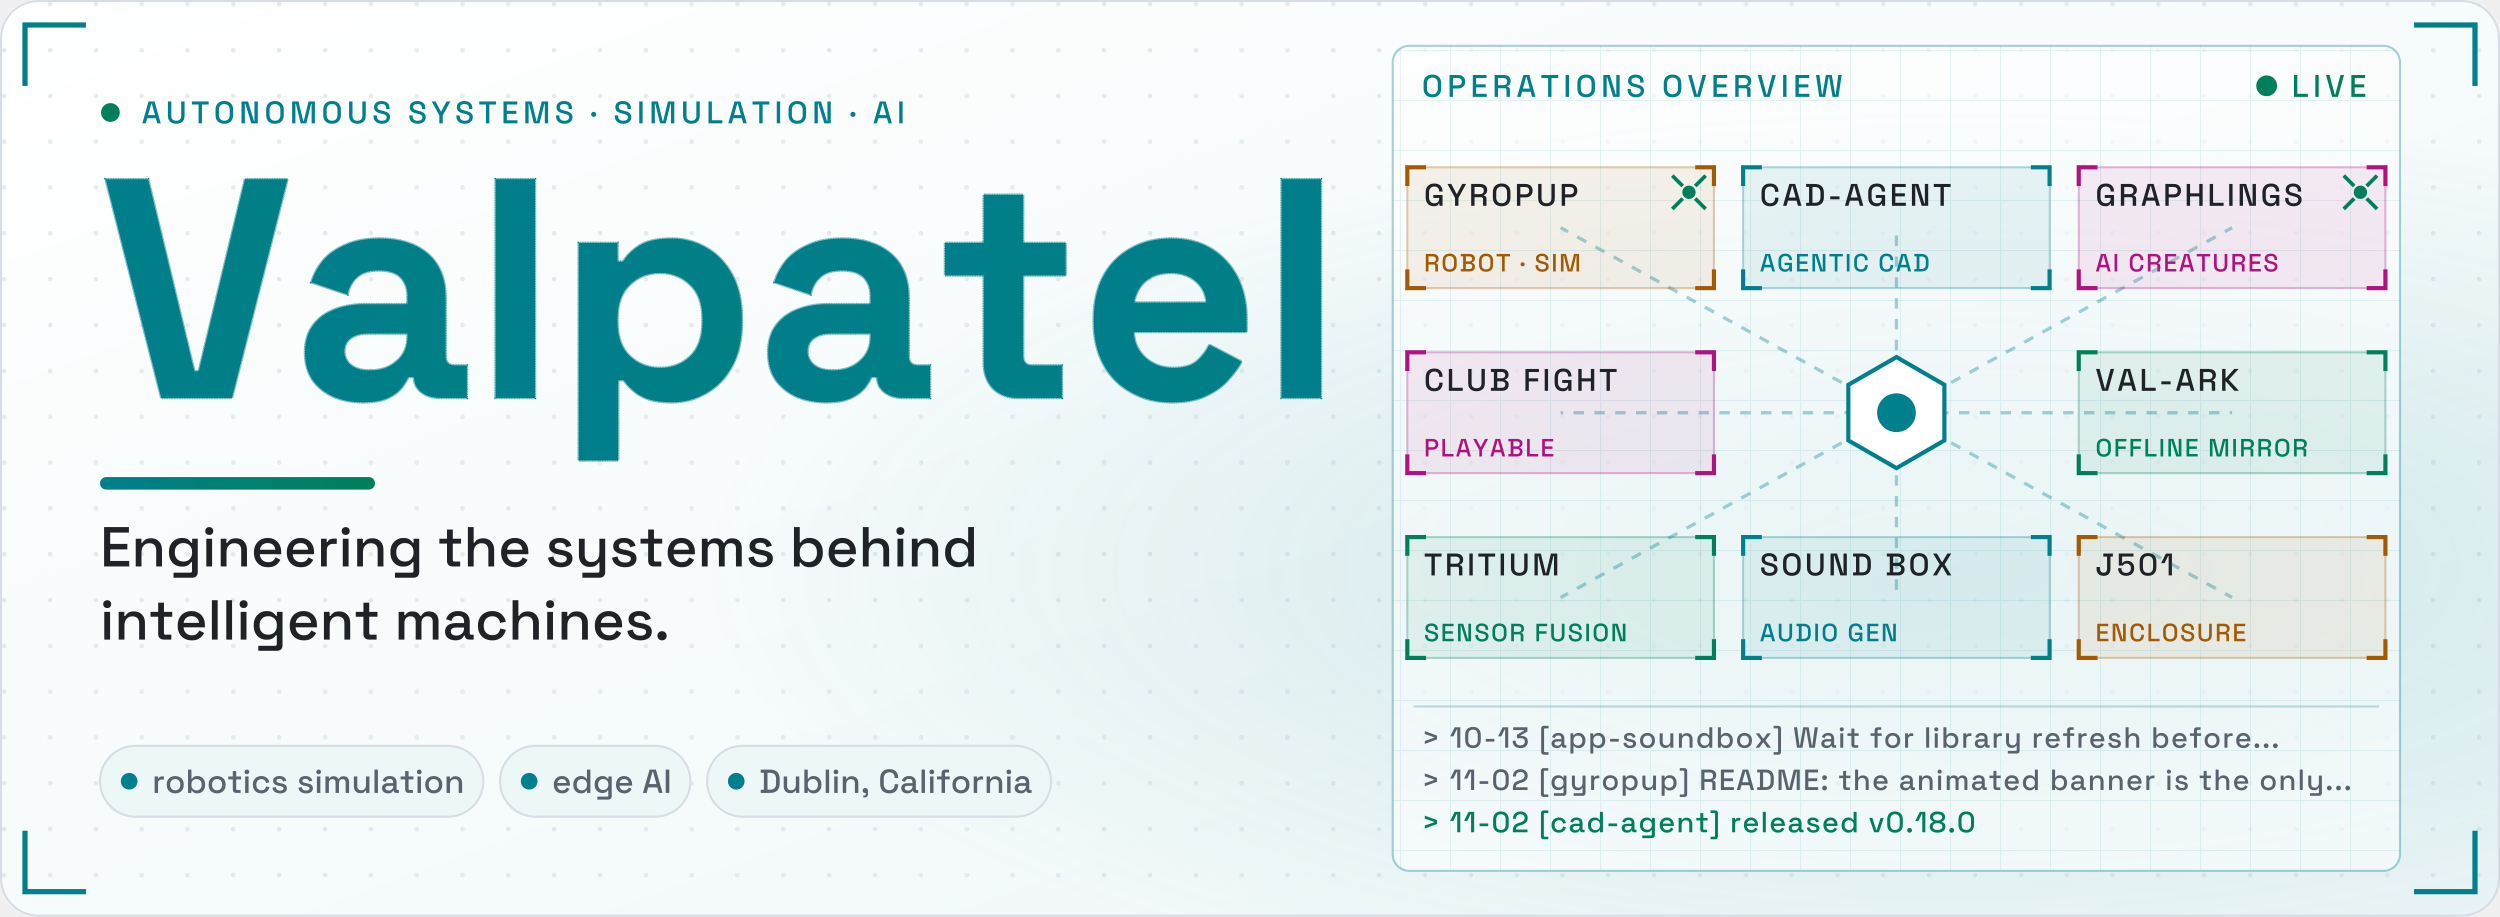
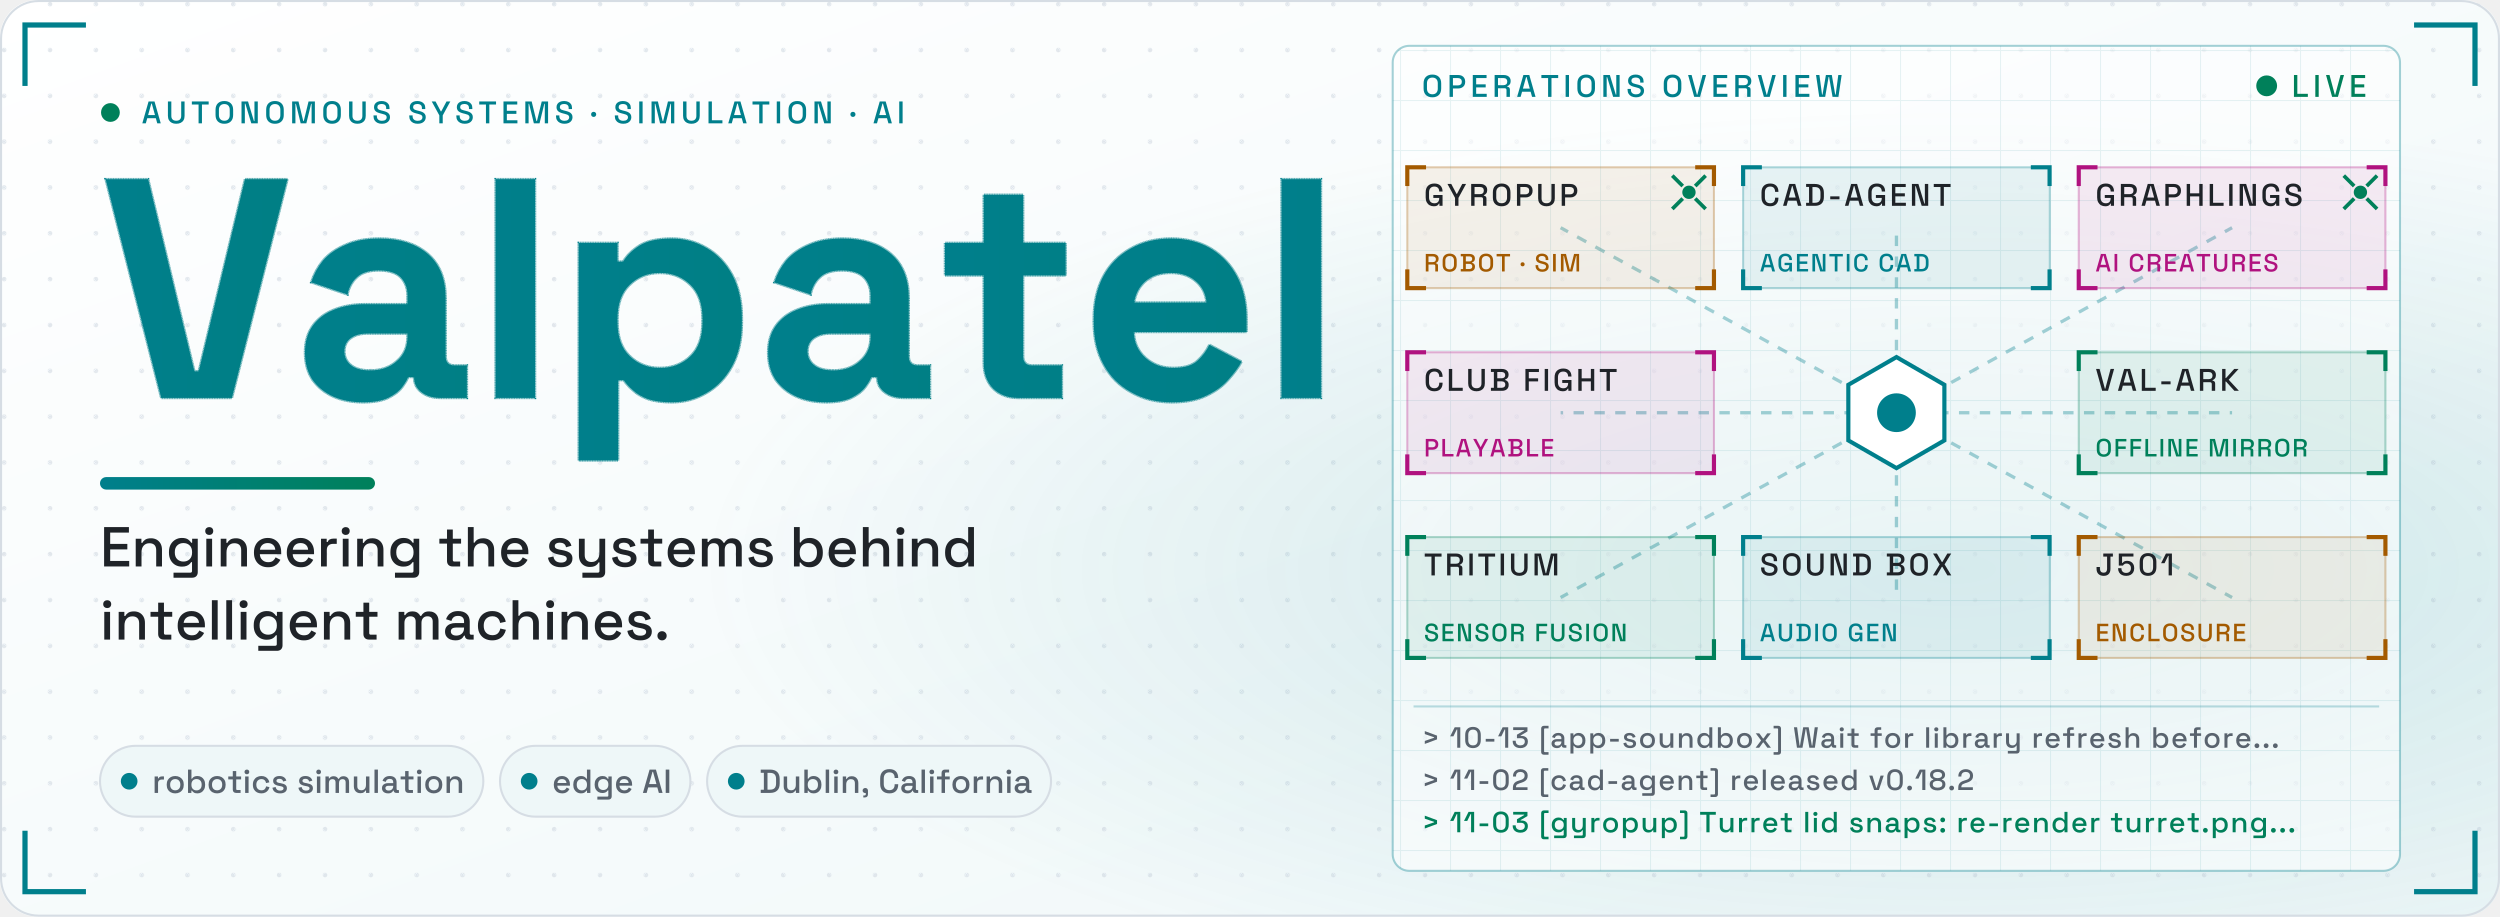
<svg xmlns="http://www.w3.org/2000/svg" viewBox="0 0 1200 440" width="1200" height="440" role="img" aria-label="Valpatel: engineering the systems behind intelligent machines. An operations overview links Gyropup, cad-agent, Graphlings, Club Fight, val-ark, Tritium, Sound Box and j501-agx-orin.">
  <style>.nm use{stroke-dasharray:1;stroke-dashoffset:0;animation:ink .7s cubic-bezier(.45,0,.2,1) both}@keyframes ink{0%{stroke-dashoffset:1;stroke-width:6px;fill-opacity:0}42%{stroke-dashoffset:0;stroke-width:6px;fill-opacity:0}66%{stroke-width:22.7px;fill-opacity:.15}100%{stroke-width:8px;fill-opacity:1}}.gp{opacity:0;animation:gp 1.59s linear both}@keyframes gp{0%{opacity:0}8%{opacity:1}70%{opacity:1}100%{opacity:0}}.con path,.con rect{fill:none;vector-effect:non-scaling-stroke}.gl{stroke:#00805a;stroke-width:1;stroke-dasharray:6 4;opacity:0;transform-box:fill-box;transform-origin:0 0;animation:gl 1.54s ease-out both}@keyframes gl{0%{opacity:.9;transform:scaleX(0)}18%{transform:scaleX(1)}70%{opacity:.8}100%{opacity:0}}.gb{stroke:#59636e;stroke-width:1;stroke-dasharray:1;opacity:0;animation:gb 1.1s ease-out both}@keyframes gb{0%{opacity:.85;stroke-dashoffset:1}30%{opacity:.85;stroke-dashoffset:0}65%{opacity:.55;stroke-dashoffset:0}100%{opacity:0;stroke-dashoffset:0}}.sh{opacity:.55;transform:translateX(-400px) skewX(-20deg);animation:shine 8s 1.29s ease-in-out infinite}@keyframes shine{0%{transform:translateX(-200px) skewX(-20deg)}22%,100%{transform:translateX(1600px) skewX(-20deg)}}.ul{transform-box:fill-box;transform-origin:0 0;animation:grow .9s .34s ease-out both}@keyframes grow{from{transform:scaleX(0)}}.in{animation:fade .7s ease-out both}@keyframes fade{from{opacity:0;transform:translateY(6px)}}.cbg{fill:#eef7f8;stroke:#d6dde4}.cpv{fill:none;stroke:#007f8c;stroke-dasharray:4 3}.led{animation:led 1.6s ease-in-out infinite}@keyframes led{50%{opacity:.3}}.pk{fill:none;stroke-width:4;stroke-linecap:round;stroke-dasharray:.08 .92;stroke-dashoffset:1;opacity:0;animation:pk 2.6s linear infinite}@keyframes pk{0%{stroke-dashoffset:1.08;opacity:1}92%{opacity:1}100%{stroke-dashoffset:0;opacity:0}}.core{transform-box:fill-box;transform-origin:50% 50%;animation:core 2.2s ease-in-out infinite}@keyframes core{50%{transform:scale(.6);opacity:.6}}.ag0{animation:ag0 6.6s 1.5s ease-in-out infinite}@keyframes ag0{0%{transform:translate(0px,0px)}33.3%{transform:translate(322.3px,88.7px)}66.7%{transform:translate(322.3px,177.4px)}100%{transform:translate(0px,0px)}}.ag1{animation:ag1 6.6s 2.6s ease-in-out infinite}@keyframes ag1{0%{transform:translate(0px,0px)}33.3%{transform:translate(-322.3px,177.4px)}66.7%{transform:translate(-322.3px,88.7px)}100%{transform:translate(0px,0px)}}.lg{animation:lg 9s ease-out infinite both}@keyframes lg{0%{opacity:0;transform:translateX(-8px)}6%,88%{opacity:1;transform:none}100%{opacity:1}}@media (prefers-reduced-motion:reduce){*{animation:none!important}}</style>
  <defs>
    <linearGradient id="bgg" x1="0" y1="0" x2="1" y2="1">
      <stop offset="0" stop-color="#ffffff" />
      <stop offset="1" stop-color="#eef7f8" />
    </linearGradient>
    <radialGradient id="glow" cx=".78" cy=".62" r=".5">
      <stop offset="0" stop-color="#007f8c" stop-opacity=".16" />
      <stop offset="1" stop-color="#007f8c" stop-opacity="0" />
    </radialGradient>
    <linearGradient id="gr" x1="0" y1="0" x2="1" y2="0">
      <stop offset="0" stop-color="#007f8c" />
      <stop offset="1" stop-color="#00805a" />
    </linearGradient>
    <pattern id="dots" width="22" height="22" patternUnits="userSpaceOnUse">
      <circle cx="2" cy="2" r="1.1" fill="#d6dde4" />
    </pattern>
    <linearGradient id="ng" gradientUnits="userSpaceOnUse" x1="0" y1="0" x2="3977" y2="0">
      <stop offset="0" stop-color="#007f8c" />
      <stop offset="1" stop-color="#00805a" />
    </linearGradient>
    <pattern id="gp" width="60" height="60" patternUnits="userSpaceOnUse" x="48" y="191">
      <path d="M0 0V60M0 0H60M12 0V60M0 12H60M24 0V60M0 24H60M36 0V60M0 36H60M48 0V60M0 48H60" stroke="#00805a" stroke-width=".5" opacity=".45" />
      <path d="M0 0V60M0 0H60" stroke="#00805a" stroke-width="1" />
    </pattern>
    <clipPath id="nc" transform="translate(48 191) scale(.15 -.15)">
      <use href="#b86" x="0" />
      <use href="#b97" x="618" />
      <use href="#b108" x="1196" />
      <use href="#b112" x="1462" />
      <use href="#b97" x="2100" />
      <use href="#b116" x="2678" />
      <use href="#b101" x="3134" />
      <use href="#b108" x="3711" />
    </clipPath>
    <pattern id="opg" width="24" height="24" patternUnits="userSpaceOnUse">
      <path d="M24 0H0V24" fill="none" stroke="#007f8c" stroke-opacity=".09" />
    </pattern>
    <path id="b101" d="M296 -14Q222 -14 166 18Q109 49 78 106Q46 164 46 242V254Q46 332 77 390Q108 447 164 478Q220 510 294 510Q367 510 421 478Q475 445 505 388Q535 330 535 254V211H174Q176 160 212 128Q248 96 300 96Q353 96 378 119Q403 142 416 170L519 116Q505 90 478 60Q452 29 408 8Q364 -14 296 -14ZM175 305H407Q403 348 372 374Q342 400 293 400Q242 400 212 374Q182 348 175 305Z" pathLength="1" />
    <path id="b108" d="M70 0V700H196V0Z" pathLength="1" />
    <path id="b112" d="M70 -200V496H194V436H212Q229 465 265 488Q301 510 368 510Q428 510 479 480Q530 451 561 394Q592 337 592 256V240Q592 159 561 102Q530 45 479 16Q428 -14 368 -14Q323 -14 292 -4Q262 7 244 24Q225 40 214 57H196V-200ZM330 96Q389 96 428 134Q466 171 466 243V253Q466 325 427 362Q388 400 330 400Q272 400 233 362Q194 325 194 253V243Q194 171 233 134Q272 96 330 96Z" pathLength="1" />
    <path id="b116" d="M260 0Q211 0 180 30Q150 61 150 112V392H26V496H150V650H276V496H412V392H276V134Q276 104 304 104H400V0Z" pathLength="1" />
    <path id="b86" d="M196 0 18 700H154L302 85H316L464 700H600L422 0Z" pathLength="1" />
    <path id="b97" d="M224 -14Q171 -14 129 4Q87 23 62 58Q38 94 38 145Q38 196 62 230Q87 265 130 282Q174 300 230 300H366V328Q366 363 344 386Q322 408 274 408Q227 408 204 386Q181 365 174 331L58 370Q70 408 96 440Q123 471 168 490Q212 510 276 510Q374 510 431 461Q488 412 488 319V134Q488 104 516 104H556V0H472Q435 0 411 18Q387 36 387 66V67H368Q364 55 350 36Q336 16 306 1Q276 -14 224 -14ZM246 88Q299 88 332 118Q366 147 366 196V206H239Q204 206 184 191Q164 176 164 149Q164 122 185 105Q206 88 246 88Z" pathLength="1" />
    <path id="m100" d="M280 -14Q219 -14 167 16Q115 46 83 103Q52 159 52 239V254Q52 333 83 390Q114 447 166 477Q218 507 280 507Q328 507 361 495Q393 483 414 464Q435 446 446 426H462V700H565V0H464V70H448Q429 38 391 12Q352 -14 280 -14ZM309 76Q376 76 420 119Q463 162 463 242V251Q463 330 420 373Q377 416 309 416Q243 416 199 373Q156 330 156 251V242Q156 162 199 119Q243 76 309 76Z" pathLength="1" />
    <path id="m101" d="M302 -14Q227 -14 171 18Q115 49 84 106Q52 164 52 240V252Q52 329 83 386Q114 444 170 475Q225 507 298 507Q369 507 423 475Q476 444 506 388Q536 332 536 257V218H157Q159 153 201 115Q242 76 304 76Q362 76 392 102Q421 128 437 162L522 118Q508 90 482 59Q455 28 412 7Q369 -14 302 -14ZM158 297H431Q427 353 391 384Q355 416 297 416Q239 416 202 384Q166 353 158 297Z" pathLength="1" />
    <path id="m102" d="M165 0V406H27V493H165V601Q165 646 192 673Q219 700 264 700H391V613H297Q268 613 268 583V493H410V406H268V0Z" pathLength="1" />
    <path id="m103" d="M52 244V259Q52 337 83 392Q115 447 167 477Q219 507 281 507Q353 507 392 480Q430 453 448 422H464V493H564V-101Q564 -146 538 -173Q511 -200 465 -200H133V-110H433Q462 -110 462 -80V77H446Q435 59 415 40Q395 21 362 9Q330 -3 281 -3Q219 -3 166 26Q114 56 83 111Q52 167 52 244ZM309 87Q376 87 420 129Q463 172 463 247V256Q463 333 420 374Q377 416 309 416Q243 416 199 374Q156 333 156 256V247Q156 172 199 129Q243 87 309 87Z" pathLength="1" />
    <path id="m104" d="M76 0V700H179V423H195Q205 442 223 460Q242 478 272 489Q303 501 350 501Q406 501 450 476Q493 451 518 405Q543 360 543 296V0H440V288Q440 352 408 383Q376 413 320 413Q256 413 218 371Q179 329 179 249V0Z" pathLength="1" />
    <path id="m105" d="M76 0V493H179V0ZM128 560Q98 560 77 579Q57 599 57 630Q57 661 77 681Q98 700 128 700Q159 700 179 681Q199 661 199 630Q199 599 179 579Q159 560 128 560Z" pathLength="1" />
    <path id="m108" d="M76 0V700H179V0Z" pathLength="1" />
    <path id="m109" d="M76 0V493H177V435H193Q207 461 238 481Q269 501 322 501Q377 501 411 478Q444 456 461 421H477Q494 455 527 478Q559 501 619 501Q667 501 704 481Q741 462 763 423Q785 385 785 328V0H682V320Q682 365 658 390Q633 414 588 414Q540 414 511 383Q482 352 482 294V0H379V320Q379 365 355 390Q330 414 285 414Q237 414 208 383Q179 352 179 294V0Z" pathLength="1" />
    <path id="m110" d="M76 0V493H177V419H193Q207 449 243 475Q279 501 350 501Q406 501 450 476Q493 451 518 406Q543 360 543 296V0H440V288Q440 352 408 383Q376 413 320 413Q256 413 218 371Q179 329 179 249V0Z" pathLength="1" />
    <path id="m111" d="M307 -14Q233 -14 176 17Q118 47 85 104Q52 161 52 239V254Q52 332 85 389Q118 445 176 476Q233 507 307 507Q381 507 439 476Q497 445 530 389Q563 332 563 254V239Q563 161 530 104Q497 47 439 17Q381 -14 307 -14ZM307 78Q375 78 417 121Q460 165 460 242V251Q460 328 418 371Q376 415 307 415Q240 415 198 371Q155 328 155 251V242Q155 165 198 121Q240 78 307 78Z" pathLength="1" />
    <path id="m112" d="M76 -200V493H177V422H193Q212 455 250 481Q289 507 361 507Q423 507 474 477Q526 447 557 390Q589 334 589 254V239Q589 159 558 103Q527 46 475 16Q423 -14 361 -14Q313 -14 280 -2Q247 10 227 29Q207 47 195 67H179V-200ZM331 76Q399 76 442 119Q485 162 485 242V251Q485 330 442 373Q398 416 331 416Q265 416 221 373Q178 330 178 251V242Q178 162 221 119Q265 76 331 76Z" pathLength="1" />
    <path id="m114" d="M76 0V493H177V435H193Q205 466 231 480Q258 495 297 495H356V402H293Q243 402 211 375Q179 347 179 290V0Z" pathLength="1" />
    <path id="m115" d="M278 -14Q184 -14 122 28Q60 70 46 155L142 178Q150 137 169 113Q188 89 217 79Q245 69 278 69Q327 69 354 88Q380 107 380 137Q380 167 355 181Q330 195 281 204L247 210Q197 219 156 236Q115 253 91 283Q67 313 67 360Q67 430 119 468Q171 507 257 507Q340 507 394 469Q447 432 463 368L367 341Q358 386 329 404Q300 423 257 423Q215 423 191 408Q167 392 167 364Q167 334 190 320Q214 306 254 299L289 293Q342 284 386 268Q430 252 455 222Q481 192 481 142Q481 68 426 27Q371 -14 278 -14Z" pathLength="1" />
    <path id="m116" d="M261 0Q216 0 189 27Q163 54 163 99V406H27V493H163V656H266V493H413V406H266V117Q266 87 294 87H397V0Z" pathLength="1" />
    <path id="m117" d="M265 -9Q209 -9 165 16Q121 41 96 87Q71 133 71 197V493H174V204Q174 140 206 110Q238 79 295 79Q358 79 397 121Q435 164 435 244V493H538V0H437V74H421Q407 44 371 18Q335 -9 265 -9Z" pathLength="1" />
    <path id="m118" d="M190 0 24 493H133L264 76H280L411 493H520L354 0Z" pathLength="1" />
    <path id="m120" d="M34 0 222 249 38 493H159L288 316H304L433 493H555L370 249L558 0H435L304 181H288L157 0Z" pathLength="1" />
    <path id="m121" d="M133 -200V-110H408Q436 -110 436 -80V72H420Q411 52 392 34Q374 15 343 3Q312 -9 265 -9Q209 -9 165 16Q121 41 96 87Q71 133 71 196V493H174V204Q174 140 206 110Q238 79 295 79Q358 79 397 121Q435 163 435 243V493H538V-101Q538 -146 512 -173Q485 -200 439 -200Z" pathLength="1" />
    <path id="m183" d="M102 205Q67 205 43 228Q20 251 20 287Q20 323 43 346Q67 368 102 368Q137 368 160 345Q183 322 183 287Q183 251 160 228Q137 205 102 205Z" pathLength="1" />
    <path id="m44" d="M77 -136V-77H111Q152 -77 152 -36V-4H137Q102 -4 79 17Q56 38 56 70Q56 105 79 126Q102 148 137 148Q172 148 194 126Q217 103 217 67V-37Q217 -136 118 -136Z" pathLength="1" />
    <path id="m45" d="M74 209V303H370V209Z" pathLength="1" />
    <path id="m46" d="M138 -14Q103 -14 80 9Q56 32 56 68Q56 104 80 127Q103 149 138 149Q173 149 196 126Q220 103 220 68Q220 32 196 9Q173 -14 138 -14Z" pathLength="1" />
    <path id="m48" d="M322 -14Q200 -14 128 56Q55 125 55 265V435Q55 572 128 643Q200 714 322 714Q445 714 517 643Q590 572 590 435V265Q590 125 517 56Q445 -14 322 -14ZM322 80Q405 80 445 127Q485 175 485 261V441Q485 527 442 574Q399 620 322 620Q244 620 202 573Q160 525 160 441V261Q160 173 201 126Q241 80 322 80Z" pathLength="1" />
    <path id="m49" d="M257 0V626H241L126 390H15L170 700H362V0Z" pathLength="1" />
    <path id="m50" d="M48 0V79Q48 152 73 199Q98 246 144 276Q191 305 257 325L318 344Q359 357 388 376Q418 395 434 423Q450 452 450 490V494Q450 553 410 586Q370 620 305 620Q238 620 196 584Q155 548 155 478V462H51V477Q51 553 84 606Q117 658 175 686Q233 714 305 714Q377 714 434 687Q490 660 523 611Q555 562 555 496V487Q555 419 528 374Q501 329 453 300Q406 271 344 251L285 233Q238 219 210 202Q181 186 168 163Q154 140 154 104V94H549V0Z" pathLength="1" />
    <path id="m51" d="M304 -14Q227 -14 167 14Q107 42 73 95Q40 148 40 221V239H145V223Q145 157 188 118Q232 80 304 80Q376 80 416 116Q456 152 456 207V216Q456 255 437 279Q418 303 386 315Q354 326 314 326H187V447L433 592V606H57V700H547V558L312 418V404H355Q408 404 455 384Q502 364 531 323Q561 282 561 219V207Q561 140 529 90Q497 41 439 13Q381 -14 304 -14Z" pathLength="1" />
    <path id="m53" d="M302 -14Q223 -14 165 15Q107 44 76 97Q44 150 44 220V231H151V221Q151 157 190 119Q230 80 301 80Q374 80 414 120Q454 160 454 228V237Q454 302 414 341Q375 380 314 380Q280 380 257 369Q235 359 221 344Q208 329 199 315H66V700H535V605H171V399H187Q197 416 216 431Q234 447 264 457Q294 467 336 467Q398 467 448 441Q499 414 529 362Q559 311 559 238V227Q559 154 528 100Q497 46 440 16Q382 -14 302 -14Z" pathLength="1" />
    <path id="m56" d="M306 -14Q225 -14 164 10Q104 34 71 80Q37 125 37 186V197Q37 247 56 280Q76 312 104 331Q133 349 158 355V371Q133 378 107 396Q81 415 65 445Q48 476 48 519V530Q48 586 81 627Q113 668 171 691Q229 714 306 714Q382 714 440 691Q498 668 530 627Q563 586 563 530V519Q563 476 546 445Q530 415 505 396Q480 378 454 371V355Q480 349 508 331Q536 312 555 280Q574 247 574 197V186Q574 125 541 80Q507 34 447 10Q386 -14 306 -14ZM306 80Q382 80 426 110Q469 139 469 192V200Q469 254 426 284Q384 313 306 313Q228 313 185 284Q142 254 142 200V192Q142 139 185 110Q229 80 306 80ZM306 407Q377 407 418 434Q458 461 458 510V518Q458 567 417 593Q376 620 306 620Q235 620 194 593Q153 567 153 518V510Q153 461 194 434Q234 407 306 407Z" pathLength="1" />
    <path id="m58" d="M138 -14Q103 -14 80 9Q56 32 56 68Q56 104 80 127Q103 149 138 149Q173 149 196 126Q220 103 220 68Q220 32 196 9Q173 -14 138 -14ZM138 343Q103 343 80 366Q56 389 56 425Q56 461 80 484Q103 507 138 507Q173 507 196 484Q220 461 220 425Q220 389 196 366Q173 343 138 343Z" pathLength="1" />
    <path id="m62" d="M100 130V233L419 342V358L100 467V570L520 415V285Z" pathLength="1" />
    <path id="m65" d="M21 0 221 700H411L610 0H499L453 165H179L133 0ZM206 265H426L324 633H308Z" pathLength="1" />
    <path id="m66" d="M47 0V96H141V604H47V700H402Q465 700 512 678Q559 657 586 617Q612 578 612 524V514Q612 466 594 435Q576 404 550 387Q525 370 502 363V347Q525 341 551 324Q578 306 597 275Q615 244 615 194V184Q615 126 588 85Q561 44 513 22Q466 0 404 0ZM250 98H391Q445 98 476 124Q507 150 507 196V205Q507 251 476 277Q446 303 391 303H250ZM250 402H391Q442 402 473 427Q504 453 504 497V507Q504 551 473 576Q443 602 391 602H250Z" pathLength="1" />
    <path id="m67" d="M333 -14Q205 -14 130 58Q55 131 55 268V432Q55 569 130 642Q205 714 333 714Q459 714 528 644Q596 574 596 453V447H489V456Q489 527 451 572Q412 617 333 617Q253 617 208 568Q163 520 163 434V266Q163 181 208 132Q253 83 333 83Q412 83 451 128Q489 174 489 244V261H596V247Q596 126 528 56Q459 -14 333 -14Z" pathLength="1" />
    <path id="m68" d="M47 0V96H141V604H47V700H327Q467 700 541 629Q616 558 616 415V284Q616 141 541 71Q467 0 327 0ZM250 98H328Q419 98 463 144Q507 190 507 281V419Q507 511 463 556Q419 601 328 601H250Z" pathLength="1" />
    <path id="m69" d="M73 0V700H514V602H181V401H486V303H181V98H519V0Z" pathLength="1" />
    <path id="m70" d="M73 0V700H505V602H181V400H479V302H181V0Z" pathLength="1" />
    <path id="m71" d="M316 -14Q241 -14 182 18Q123 51 89 114Q55 177 55 268V432Q55 569 130 642Q205 714 333 714Q459 714 527 646Q595 577 595 462V457H488V465Q488 508 471 543Q454 577 420 597Q386 617 333 617Q253 617 208 568Q163 520 163 434V266Q163 181 208 131Q253 82 334 82Q414 82 451 126Q488 170 488 240V253H300V346H595V0H495V71H479Q470 52 453 32Q435 12 402 -1Q370 -14 316 -14Z" pathLength="1" />
    <path id="m72" d="M73 0V700H181V400H475V700H583V0H475V302H181V0Z" pathLength="1" />
    <path id="m73" d="M73 0V700H181V0Z" pathLength="1" />
    <path id="m74" d="M265 -14Q160 -14 98 44Q36 103 36 210V270H144V210Q144 154 175 120Q205 87 263 87Q319 87 346 120Q373 153 373 210V602H251V700H559V602H481V210Q481 101 425 44Q368 -14 265 -14Z" pathLength="1" />
    <path id="m75" d="M73 0V700H181V409H197L458 700H599L283 355L610 0H465L197 297H181V0Z" pathLength="1" />
    <path id="m76" d="M73 0V700H181V98H518V0Z" pathLength="1" />
    <path id="m77" d="M73 0V700H276L429 72H445L598 700H801V0H696V624H680L528 0H346L194 624H178V0Z" pathLength="1" />
    <path id="m78" d="M73 0V700H281L471 72H487V700H594V0H386L196 629H180V0Z" pathLength="1" />
    <path id="m79" d="M336 -14Q207 -14 131 58Q55 131 55 268V432Q55 569 131 642Q207 714 336 714Q465 714 541 642Q618 569 618 432V268Q618 131 541 58Q465 -14 336 -14ZM336 83Q419 83 464 132Q509 180 509 264V436Q509 520 464 568Q419 617 336 617Q255 617 209 568Q163 520 163 436V264Q163 180 209 132Q255 83 336 83Z" pathLength="1" />
    <path id="m80" d="M73 0V700H351Q415 700 466 675Q516 649 544 602Q573 556 573 491V478Q573 413 544 366Q514 319 464 294Q414 269 351 269H181V0ZM181 367H340Q397 367 431 397Q465 427 465 479V489Q465 542 431 572Q397 602 340 602H181Z" pathLength="1" />
    <path id="m82" d="M73 0V700H367Q432 700 481 677Q531 655 558 613Q586 571 586 513V502Q586 436 554 397Q523 357 478 341V325Q516 323 539 299Q562 276 562 232V0H453V217Q453 244 439 260Q425 276 394 276H181V0ZM181 374H355Q413 374 445 403Q477 433 477 484V492Q477 543 446 572Q414 602 355 602H181Z" pathLength="1" />
    <path id="m83" d="M311 -14Q232 -14 171 14Q110 42 76 96Q41 151 41 229V254H148V229Q148 155 193 118Q237 81 311 81Q386 81 424 113Q462 144 462 194Q462 227 444 248Q426 269 393 281Q360 294 314 305L277 314Q210 330 161 353Q111 377 84 416Q57 455 57 516Q57 578 87 622Q118 666 172 690Q226 714 299 714Q372 714 429 689Q487 664 520 615Q553 566 553 492V456H446V492Q446 537 428 565Q409 593 376 606Q343 619 299 619Q235 619 199 593Q164 566 164 519Q164 487 180 467Q195 446 225 433Q255 420 300 410L337 401Q405 386 457 363Q509 339 539 299Q569 259 569 196Q569 133 537 86Q506 39 448 12Q390 -14 311 -14Z" pathLength="1" />
    <path id="m84" d="M240 0V602H25V700H563V602H348V0Z" pathLength="1" />
    <path id="m85" d="M335 -14Q252 -14 193 16Q133 46 101 102Q68 159 68 240V700H177V237Q177 163 218 123Q259 83 335 83Q411 83 452 123Q493 163 493 237V700H601V240Q601 159 569 102Q537 46 477 16Q417 -14 335 -14Z" pathLength="1" />
    <path id="m86" d="M216 0 21 700H133L303 68H316L485 700H597L403 0Z" pathLength="1" />
    <path id="m87" d="M136 0 33 700H141L225 73H241L349 700H538L646 73H662L745 700H853L750 0H561L451 636H435L326 0Z" pathLength="1" />
    <path id="m88" d="M27 0 242 353 30 700H154L312 430H328L487 700H611L399 353L614 0H489L328 276H312L151 0Z" pathLength="1" />
    <path id="m89" d="M254 0V254L11 700H133L301 383H316L484 700H606L363 254V0Z" pathLength="1" />
    <path id="m91" d="M166 -240Q127 -240 101 -215Q76 -189 76 -150V660Q76 699 101 725Q127 750 166 750H329V662H203Q176 662 176 632V-122Q176 -152 203 -152H329V-240Z" pathLength="1" />
    <path id="m93" d="M17 -240V-152H144Q171 -152 171 -122V632Q171 662 144 662H17V750H180Q220 750 245 725Q271 699 271 660V-150Q271 -189 245 -215Q220 -240 180 -240Z" pathLength="1" />
    <path id="m97" d="M229 -14Q176 -14 134 4Q93 22 68 57Q44 92 44 142Q44 193 68 226Q93 260 135 277Q178 294 232 294H382V326Q382 369 356 395Q330 421 276 421Q223 421 195 396Q167 371 158 331L62 362Q74 402 101 434Q127 467 171 487Q215 507 277 507Q373 507 428 458Q483 409 483 319V116Q483 86 511 86H553V0H476Q441 0 419 18Q397 36 397 67V70H382Q374 55 358 35Q342 15 311 0Q280 -14 229 -14ZM244 71Q306 71 344 107Q382 142 382 204V214H238Q197 214 172 197Q147 179 147 145Q147 111 173 91Q199 71 244 71Z" pathLength="1" />
    <path id="m98" d="M361 -14Q289 -14 250 12Q212 38 193 70H177V0H76V700H179V426H195Q207 446 227 464Q247 483 280 495Q313 507 361 507Q423 507 475 477Q527 447 558 390Q589 333 589 254V239Q589 159 557 103Q526 46 474 16Q423 -14 361 -14ZM331 76Q398 76 442 119Q485 162 485 242V251Q485 330 442 373Q399 416 331 416Q265 416 221 373Q178 330 178 251V242Q178 162 221 119Q265 76 331 76Z" pathLength="1" />
    <path id="m99" d="M305 -14Q234 -14 176 16Q119 46 86 103Q52 160 52 240V253Q52 333 86 389Q119 446 176 476Q234 507 305 507Q376 507 426 481Q476 455 506 412Q537 369 546 317L446 296Q441 329 425 356Q409 383 380 399Q351 415 307 415Q264 415 230 395Q195 376 175 339Q155 303 155 251V242Q155 190 175 153Q195 116 230 97Q264 78 307 78Q372 78 406 111Q440 145 449 197L549 174Q537 123 507 80Q476 37 426 12Q376 -14 305 -14Z" pathLength="1" />
  </defs>
  <rect width="1200" height="440" rx="18" fill="url(#bgg)" />
  <rect width="1200" height="440" rx="18" fill="url(#dots)" opacity=".7" />
  <rect width="1200" height="440" rx="18" fill="url(#glow)" />
  <rect x=".5" y=".5" width="1199" height="439" rx="18" fill="none" stroke="#d6dde4" />
  <path d="M12 40V12H40M1160 12H1188V40M1188 400V428H1160M40 428H12V400" fill="none" stroke="#007f8c" stroke-width="2.5" stroke-linecap="square" />
  <g class="mo">
    <rect x="668.5" y="22" width="483.5" height="396" rx="8" fill="#ffffff" fill-opacity=".55" stroke="#007f8c" stroke-opacity=".35" />
    <rect x="668.5" y="22" width="483.5" height="396" rx="8" fill="url(#opg)" />
    <g fill="#007f8c" transform="translate(682.5 46.5) scale(.015 -.015)">
      <use href="#m79" x="0" />
      <use href="#m80" x="813" />
      <use href="#m69" x="1556" />
      <use href="#m82" x="2255" />
      <use href="#m65" x="3027" />
      <use href="#m84" x="3799" />
      <use href="#m73" x="4527" />
      <use href="#m79" x="4921" />
      <use href="#m78" x="5734" />
      <use href="#m83" x="6541" />
      <use href="#m79" x="7685" />
      <use href="#m86" x="8498" />
      <use href="#m69" x="9257" />
      <use href="#m82" x="9956" />
      <use href="#m86" x="10728" />
      <use href="#m73" x="11487" />
      <use href="#m69" x="11881" />
      <use href="#m87" x="12580" />
    </g>
    <circle class="led" cx="1088" cy="41.2" r="5" fill="#00805a" />
    <g fill="#00805a" transform="translate(1100 46.5) scale(.015 -.015)">
      <use href="#m76" x="0" />
      <use href="#m73" x="684" />
      <use href="#m86" x="1078" />
      <use href="#m69" x="1837" />
    </g>
    <path d="M910.3 198.1L749.1 109.3M910.3 198.1L910.3 109.3M910.3 198.1L1071.4 109.3M910.3 198.1L749.1 198.1M910.3 198.1L1071.4 198.1M910.3 198.1L749.1 286.8M910.3 198.1L910.3 286.8M910.3 198.1L1071.4 286.8" stroke="#007f8c" stroke-opacity=".35" stroke-width="1.6" stroke-dasharray="5 5" fill="none" />
    <path class="pk" pathLength="1" d="M910.3 198.1L749.1 109.3" stroke="#007f8c" style="animation-delay:1.3s" />
    <path class="pk" pathLength="1" d="M910.3 109.3L910.3 198.1" stroke="#00805a" style="animation-delay:1.83s" />
    <path class="pk" pathLength="1" d="M910.3 198.1L1071.4 109.3" stroke="#007f8c" style="animation-delay:2.36s" />
    <path class="pk" pathLength="1" d="M749.1 198.1L910.3 198.1" stroke="#00805a" style="animation-delay:2.89s" />
    <path class="pk" pathLength="1" d="M910.3 198.1L1071.4 198.1" stroke="#007f8c" style="animation-delay:3.42s" />
    <path class="pk" pathLength="1" d="M749.1 286.8L910.3 198.1" stroke="#00805a" style="animation-delay:1.35s" />
    <path class="pk" pathLength="1" d="M910.3 198.1L910.3 286.8" stroke="#007f8c" style="animation-delay:1.88s" />
    <path class="pk" pathLength="1" d="M1071.4 286.8L910.3 198.1" stroke="#00805a" style="animation-delay:2.41s" />
    <path d="M933.3 211.4l-23 13.3-23.1-13.3 0-26.7 23.1-13.3 23 13.3z" fill="#ffffff" stroke="#007f8c" stroke-width="2" />
    <circle class="core" cx="910.3" cy="198.1" r="9.3" fill="#007f8c" />
    <g class="in" style="animation-delay:.5s">
      <rect x="675.5" y="80.3" width="147.2" height="58" fill="#a35a00" fill-opacity=".08" stroke="#a35a00" stroke-opacity=".3" />
      <path d="M675.5 89.3V80.3H684.5M813.7 80.3H822.7V89.3M822.7 129.3V138.3H813.7M684.5 138.3H675.5V129.3" fill="none" stroke="#a35a00" stroke-width="2" />
      <g fill="#1f2328" transform="translate(683.5 98.8) scale(.015 -.015)">
        <use href="#m71" x="0" />
        <use href="#m89" x="741" />
        <use href="#m82" x="1438" />
        <use href="#m79" x="2150" />
        <use href="#m80" x="2903" />
        <use href="#m85" x="3586" />
        <use href="#m80" x="4335" />
      </g>
      <g fill="#a35a00" transform="translate(683.5 130.3) scale(.012 -.012)">
        <use href="#m82" x="0" />
        <use href="#m79" x="692" />
        <use href="#m66" x="1425" />
        <use href="#m79" x="2148" />
        <use href="#m84" x="2881" />
        <use href="#m183" x="3844" />
        <use href="#m83" x="4422" />
        <use href="#m73" x="5091" />
        <use href="#m77" x="5405" />
      </g>
    </g>
    <g class="in" style="animation-delay:.58s">
      <rect x="836.7" y="80.3" width="147.2" height="58" fill="#007f8c" fill-opacity=".08" stroke="#007f8c" stroke-opacity=".3" />
      <path d="M836.7 89.3V80.3H845.7M974.8 80.3H983.8V89.3M983.8 129.3V138.3H974.8M845.7 138.3H836.7V129.3" fill="none" stroke="#007f8c" stroke-width="2" />
      <g fill="#1f2328" transform="translate(844.7 98.8) scale(.015 -.015)">
        <use href="#m67" x="0" />
        <use href="#m65" x="723" />
        <use href="#m68" x="1435" />
        <use href="#m45" x="2180" />
        <use href="#m65" x="2703" />
        <use href="#m71" x="3415" />
        <use href="#m69" x="4156" />
        <use href="#m78" x="4795" />
        <use href="#m84" x="5542" />
      </g>
      <g fill="#007f8c" transform="translate(844.7 130.3) scale(.012 -.012)">
        <use href="#m65" x="0" />
        <use href="#m71" x="692" />
        <use href="#m69" x="1413" />
        <use href="#m78" x="2032" />
        <use href="#m84" x="2759" />
        <use href="#m73" x="3407" />
        <use href="#m67" x="3721" />
        <use href="#m67" x="4739" />
        <use href="#m65" x="5442" />
        <use href="#m68" x="6134" />
      </g>
    </g>
    <g class="in" style="animation-delay:.66s">
      <rect x="997.8" y="80.3" width="147.2" height="58" fill="#b0127f" fill-opacity=".08" stroke="#b0127f" stroke-opacity=".3" />
      <path d="M997.8 89.3V80.3H1006.8M1136 80.3H1145V89.3M1145 129.3V138.3H1136M1006.8 138.3H997.8V129.3" fill="none" stroke="#b0127f" stroke-width="2" />
      <g fill="#1f2328" transform="translate(1005.8 98.8) scale(.015 -.015)">
        <use href="#m71" x="0" />
        <use href="#m82" x="741" />
        <use href="#m65" x="1453" />
        <use href="#m80" x="2165" />
        <use href="#m72" x="2848" />
        <use href="#m76" x="3584" />
        <use href="#m73" x="4208" />
        <use href="#m78" x="4542" />
        <use href="#m71" x="5289" />
        <use href="#m83" x="6030" />
      </g>
      <g fill="#b0127f" transform="translate(1005.8 130.3) scale(.012 -.012)">
        <use href="#m65" x="0" />
        <use href="#m73" x="692" />
        <use href="#m67" x="1321" />
        <use href="#m82" x="2024" />
        <use href="#m69" x="2716" />
        <use href="#m65" x="3335" />
        <use href="#m84" x="4027" />
        <use href="#m85" x="4675" />
        <use href="#m82" x="5404" />
        <use href="#m69" x="6096" />
        <use href="#m83" x="6715" />
      </g>
    </g>
    <g class="in" style="animation-delay:.74s">
      <rect x="675.5" y="169.1" width="147.2" height="58" fill="#b0127f" fill-opacity=".08" stroke="#b0127f" stroke-opacity=".3" />
      <path d="M675.5 178.1V169.1H684.5M813.7 169.1H822.7V178.1M822.7 218.1V227.1H813.7M684.5 227.1H675.5V218.1" fill="none" stroke="#b0127f" stroke-width="2" />
      <g fill="#1f2328" transform="translate(683.5 187.6) scale(.015 -.015)">
        <use href="#m67" x="0" />
        <use href="#m76" x="723" />
        <use href="#m85" x="1347" />
        <use href="#m66" x="2096" />
        <use href="#m70" x="3174" />
        <use href="#m73" x="3791" />
        <use href="#m71" x="4125" />
        <use href="#m72" x="4866" />
        <use href="#m84" x="5602" />
      </g>
      <g fill="#b0127f" transform="translate(683.5 219.1) scale(.012 -.012)">
        <use href="#m80" x="0" />
        <use href="#m76" x="663" />
        <use href="#m65" x="1267" />
        <use href="#m89" x="1959" />
        <use href="#m65" x="2636" />
        <use href="#m66" x="3328" />
        <use href="#m76" x="4051" />
        <use href="#m69" x="4655" />
      </g>
    </g>
    <g class="in" style="animation-delay:.82s">
      <rect x="997.8" y="169.1" width="147.2" height="58" fill="#00805a" fill-opacity=".08" stroke="#00805a" stroke-opacity=".3" />
      <path d="M997.8 178.1V169.1H1006.8M1136 169.1H1145V178.1M1145 218.1V227.1H1136M1006.8 227.1H997.8V218.1" fill="none" stroke="#00805a" stroke-width="2" />
      <g fill="#1f2328" transform="translate(1005.8 187.6) scale(.015 -.015)">
        <use href="#m86" x="0" />
        <use href="#m65" x="699" />
        <use href="#m76" x="1411" />
        <use href="#m45" x="2035" />
        <use href="#m65" x="2558" />
        <use href="#m82" x="3270" />
        <use href="#m75" x="3982" />
      </g>
      <g fill="#00805a" transform="translate(1005.8 219.1) scale(.012 -.012)">
        <use href="#m79" x="0" />
        <use href="#m70" x="733" />
        <use href="#m70" x="1330" />
        <use href="#m76" x="1927" />
        <use href="#m73" x="2531" />
        <use href="#m78" x="2845" />
        <use href="#m69" x="3572" />
        <use href="#m77" x="4506" />
        <use href="#m73" x="5440" />
        <use href="#m82" x="5754" />
        <use href="#m82" x="6446" />
        <use href="#m79" x="7138" />
        <use href="#m82" x="7871" />
      </g>
    </g>
    <g class="in" style="animation-delay:.9s">
      <rect x="675.5" y="257.8" width="147.2" height="58" fill="#00805a" fill-opacity=".08" stroke="#00805a" stroke-opacity=".3" />
      <path d="M675.5 266.8V257.8H684.5M813.7 257.8H822.7V266.8M822.7 306.8V315.8H813.7M684.5 315.8H675.5V306.8" fill="none" stroke="#00805a" stroke-width="2" />
      <g fill="#1f2328" transform="translate(683.5 276.2) scale(.015 -.015)">
        <use href="#m84" x="0" />
        <use href="#m82" x="668" />
        <use href="#m73" x="1380" />
        <use href="#m84" x="1714" />
        <use href="#m73" x="2382" />
        <use href="#m85" x="2716" />
        <use href="#m77" x="3465" />
      </g>
      <g fill="#00805a" transform="translate(683.5 307.8) scale(.012 -.012)">
        <use href="#m83" x="0" />
        <use href="#m69" x="669" />
        <use href="#m78" x="1288" />
        <use href="#m83" x="2015" />
        <use href="#m79" x="2684" />
        <use href="#m82" x="3417" />
        <use href="#m70" x="4424" />
        <use href="#m85" x="5021" />
        <use href="#m83" x="5750" />
        <use href="#m73" x="6419" />
        <use href="#m79" x="6733" />
        <use href="#m78" x="7466" />
      </g>
    </g>
    <g class="in" style="animation-delay:.98s">
      <rect x="836.7" y="257.8" width="147.2" height="58" fill="#007f8c" fill-opacity=".08" stroke="#007f8c" stroke-opacity=".3" />
      <path d="M836.7 266.8V257.8H845.7M974.8 257.8H983.8V266.8M983.8 306.8V315.8H974.8M845.7 315.8H836.7V306.8" fill="none" stroke="#007f8c" stroke-width="2" />
      <g fill="#1f2328" transform="translate(844.7 276.2) scale(.015 -.015)">
        <use href="#m83" x="0" />
        <use href="#m79" x="689" />
        <use href="#m85" x="1442" />
        <use href="#m78" x="2191" />
        <use href="#m68" x="2938" />
        <use href="#m66" x="4018" />
        <use href="#m79" x="4761" />
        <use href="#m88" x="5514" />
      </g>
      <g fill="#007f8c" transform="translate(844.7 307.8) scale(.012 -.012)">
        <use href="#m65" x="0" />
        <use href="#m85" x="692" />
        <use href="#m68" x="1421" />
        <use href="#m73" x="2146" />
        <use href="#m79" x="2460" />
        <use href="#m71" x="3508" />
        <use href="#m69" x="4229" />
        <use href="#m78" x="4848" />
      </g>
    </g>
    <g class="in" style="animation-delay:1.06s">
      <rect x="997.8" y="257.8" width="147.2" height="58" fill="#a35a00" fill-opacity=".08" stroke="#a35a00" stroke-opacity=".3" />
      <path d="M997.8 266.8V257.8H1006.8M1136 257.8H1145V266.8M1145 306.8V315.8H1136M1006.8 315.8H997.8V306.8" fill="none" stroke="#a35a00" stroke-width="2" />
      <g fill="#1f2328" transform="translate(1005.8 276.2) scale(.015 -.015)">
        <use href="#m74" x="0" />
        <use href="#m53" x="682" />
        <use href="#m48" x="1361" />
        <use href="#m49" x="2086" />
      </g>
      <g fill="#a35a00" transform="translate(1005.8 307.8) scale(.012 -.012)">
        <use href="#m69" x="0" />
        <use href="#m78" x="619" />
        <use href="#m67" x="1346" />
        <use href="#m76" x="2049" />
        <use href="#m79" x="2653" />
        <use href="#m83" x="3386" />
        <use href="#m85" x="4055" />
        <use href="#m82" x="4784" />
        <use href="#m69" x="5476" />
      </g>
    </g>
    <g class="ag0">
      <path d="M813.7 95.3l5 5M813.7 89.3l5 -5M807.7 95.3l-5 5M807.7 89.3l-5 -5" stroke="#00805a" stroke-width="1.8" />
      <circle cx="810.7" cy="92.3" r="3.2" fill="#00805a" />
    </g>
    <g class="ag1">
      <path d="M1136 95.3l5 5M1136 89.3l5 -5M1130 95.3l-5 5M1130 89.3l-5 -5" stroke="#00805a" stroke-width="1.8" />
      <circle cx="1133" cy="92.3" r="3.2" fill="#00805a" />
    </g>
    <path d="M678.5 339.1H1142" stroke="#007f8c" stroke-opacity=".25" />
    <g class="lg" style="animation-delay:1.1s">
      <g fill="#59636e" transform="translate(682.5 358.9) scale(.014 -.014)">
        <use href="#m62" x="0" />
        <use href="#m49" x="955" />
        <use href="#m48" x="1430" />
        <use href="#m45" x="2115" />
        <use href="#m49" x="2598" />
        <use href="#m51" x="3073" />
        <use href="#m91" x="4014" />
        <use href="#m97" x="4401" />
        <use href="#m112" x="5018" />
        <use href="#m112" x="5699" />
        <use href="#m45" x="6380" />
        <use href="#m115" x="6863" />
        <use href="#m111" x="7428" />
        <use href="#m117" x="8083" />
        <use href="#m110" x="8737" />
        <use href="#m100" x="9392" />
        <use href="#m98" x="10073" />
        <use href="#m111" x="10754" />
        <use href="#m120" x="11409" />
        <use href="#m93" x="12042" />
        <use href="#m87" x="12724" />
        <use href="#m97" x="13651" />
        <use href="#m105" x="14268" />
        <use href="#m116" x="14564" />
        <use href="#m102" x="15357" />
        <use href="#m111" x="15836" />
        <use href="#m114" x="16491" />
        <use href="#m108" x="17213" />
        <use href="#m105" x="17509" />
        <use href="#m98" x="17805" />
        <use href="#m114" x="18486" />
        <use href="#m97" x="18913" />
        <use href="#m114" x="19530" />
        <use href="#m121" x="19957" />
        <use href="#m114" x="20906" />
        <use href="#m101" x="21333" />
        <use href="#m102" x="21957" />
        <use href="#m114" x="22436" />
        <use href="#m101" x="22863" />
        <use href="#m115" x="23487" />
        <use href="#m104" x="24052" />
        <use href="#m98" x="25002" />
        <use href="#m101" x="25683" />
        <use href="#m102" x="26307" />
        <use href="#m111" x="26786" />
        <use href="#m114" x="27441" />
        <use href="#m101" x="27868" />
        <use href="#m46" x="28492" />
        <use href="#m46" x="28808" />
        <use href="#m46" x="29124" />
      </g>
    </g>
    <g class="lg" style="animation-delay:2s">
      <g fill="#59636e" transform="translate(682.5 379.2) scale(.014 -.014)">
        <use href="#m62" x="0" />
        <use href="#m49" x="955" />
        <use href="#m49" x="1430" />
        <use href="#m45" x="1905" />
        <use href="#m48" x="2388" />
        <use href="#m50" x="3073" />
        <use href="#m91" x="4006" />
-         <use href="#m103" x="4393" />
-         <use href="#m121" x="5073" />
-         <use href="#m114" x="5727" />
-         <use href="#m111" x="6154" />
-         <use href="#m112" x="6809" />
-         <use href="#m117" x="7490" />
-         <use href="#m112" x="8144" />
-         <use href="#m93" x="8825" />
-         <use href="#m82" x="9507" />
-         <use href="#m69" x="10179" />
-         <use href="#m65" x="10778" />
-         <use href="#m68" x="11450" />
-         <use href="#m77" x="12155" />
-         <use href="#m69" x="13069" />
-         <use href="#m58" x="13668" />
-         <use href="#m116" x="14279" />
-         <use href="#m104" x="14777" />
-         <use href="#m101" x="15432" />
-         <use href="#m97" x="16351" />
-         <use href="#m110" x="16968" />
-         <use href="#m105" x="17623" />
-         <use href="#m109" x="17919" />
-         <use href="#m97" x="18816" />
-         <use href="#m116" x="19433" />
-         <use href="#m101" x="19931" />
-         <use href="#m100" x="20555" />
-         <use href="#m98" x="21531" />
-         <use href="#m97" x="22212" />
-         <use href="#m110" x="22829" />
-         <use href="#m110" x="23484" />
-         <use href="#m101" x="24139" />
-         <use href="#m114" x="24763" />
-         <use href="#m105" x="25485" />
-         <use href="#m115" x="25781" />
-         <use href="#m116" x="26641" />
-         <use href="#m104" x="27139" />
-         <use href="#m101" x="27794" />
-         <use href="#m111" x="28713" />
-         <use href="#m110" x="29368" />
-         <use href="#m108" x="30023" />
-         <use href="#m121" x="30319" />
-         <use href="#m46" x="30973" />
-         <use href="#m46" x="31289" />
-         <use href="#m46" x="31605" />
-       </g>
-     </g>
-     <g class="lg" style="animation-delay:2.9s">
-       <g fill="#00805a" transform="translate(682.5 399.5) scale(.014 -.014)">
-         <use href="#m62" x="0" />
-         <use href="#m49" x="955" />
-         <use href="#m49" x="1430" />
-         <use href="#m45" x="1905" />
-         <use href="#m48" x="2388" />
-         <use href="#m50" x="3073" />
-         <use href="#m91" x="4006" />
        <use href="#m99" x="4393" />
        <use href="#m97" x="5025" />
        <use href="#m100" x="5642" />
        <use href="#m45" x="6323" />
        <use href="#m97" x="6806" />
        <use href="#m103" x="7423" />
        <use href="#m101" x="8103" />
        <use href="#m110" x="8727" />
        <use href="#m116" x="9382" />
        <use href="#m93" x="9880" />
        <use href="#m114" x="10562" />
        <use href="#m101" x="10989" />
        <use href="#m108" x="11613" />
        <use href="#m101" x="11909" />
        <use href="#m97" x="12533" />
        <use href="#m115" x="13150" />
        <use href="#m101" x="13715" />
        <use href="#m100" x="14339" />
        <use href="#m118" x="15315" />
        <use href="#m48" x="15899" />
        <use href="#m46" x="16584" />
        <use href="#m49" x="16900" />
        <use href="#m56" x="17375" />
        <use href="#m46" x="18026" />
-         <use href="#m48" x="18342" />
+         <use href="#m50" x="18342" />
+       </g>
+     </g>
+     <g class="lg" style="animation-delay:2.9s">
+       <g fill="#00805a" transform="translate(682.5 399.5) scale(.014 -.014)">
+         <use href="#m62" x="0" />
+         <use href="#m49" x="955" />
+         <use href="#m49" x="1430" />
+         <use href="#m45" x="1905" />
+         <use href="#m48" x="2388" />
+         <use href="#m51" x="3073" />
+         <use href="#m91" x="4014" />
+         <use href="#m103" x="4401" />
+         <use href="#m121" x="5081" />
+         <use href="#m114" x="5735" />
+         <use href="#m111" x="6162" />
+         <use href="#m112" x="6817" />
+         <use href="#m117" x="7498" />
+         <use href="#m112" x="8152" />
+         <use href="#m93" x="8833" />
+         <use href="#m84" x="9515" />
+         <use href="#m117" x="10143" />
+         <use href="#m114" x="10797" />
+         <use href="#m114" x="11224" />
+         <use href="#m101" x="11651" />
+         <use href="#m116" x="12275" />
+         <use href="#m108" x="13068" />
+         <use href="#m105" x="13364" />
+         <use href="#m100" x="13660" />
+         <use href="#m115" x="14636" />
+         <use href="#m110" x="15201" />
+         <use href="#m97" x="15856" />
+         <use href="#m112" x="16473" />
+         <use href="#m115" x="17154" />
+         <use href="#m58" x="17719" />
+         <use href="#m114" x="18330" />
+         <use href="#m101" x="18757" />
+         <use href="#m45" x="19381" />
+         <use href="#m114" x="19864" />
+         <use href="#m101" x="20291" />
+         <use href="#m110" x="20915" />
+         <use href="#m100" x="21570" />
+         <use href="#m101" x="22251" />
+         <use href="#m114" x="22875" />
+         <use href="#m116" x="23597" />
+         <use href="#m117" x="24095" />
+         <use href="#m114" x="24749" />
+         <use href="#m114" x="25176" />
+         <use href="#m101" x="25603" />
+         <use href="#m116" x="26227" />
+         <use href="#m46" x="26725" />
+         <use href="#m112" x="27041" />
+         <use href="#m110" x="27722" />
+         <use href="#m103" x="28377" />
+         <use href="#m46" x="29057" />
+         <use href="#m46" x="29373" />
+         <use href="#m46" x="29689" />
      </g>
    </g>
  </g>
  <circle class="led" cx="53" cy="54" r="4.5" fill="#00805a" />
  <g fill="#007f8c" transform="translate(68 59.2) scale(.015 -.015)">
    <use href="#m65" x="0" />
    <use href="#m85" x="772" />
    <use href="#m84" x="1581" />
    <use href="#m79" x="2309" />
    <use href="#m78" x="3122" />
    <use href="#m79" x="3929" />
    <use href="#m77" x="4742" />
    <use href="#m79" x="5756" />
    <use href="#m85" x="6569" />
    <use href="#m83" x="7378" />
    <use href="#m83" x="8522" />
    <use href="#m89" x="9271" />
    <use href="#m83" x="10028" />
    <use href="#m84" x="10777" />
    <use href="#m69" x="11505" />
    <use href="#m77" x="12204" />
    <use href="#m83" x="13218" />
    <use href="#m183" x="14362" />
    <use href="#m83" x="15100" />
    <use href="#m73" x="15849" />
    <use href="#m77" x="16243" />
    <use href="#m85" x="17257" />
    <use href="#m76" x="18066" />
    <use href="#m65" x="18750" />
    <use href="#m84" x="19522" />
    <use href="#m73" x="20250" />
    <use href="#m79" x="20644" />
    <use href="#m78" x="21457" />
    <use href="#m183" x="22659" />
    <use href="#m65" x="23397" />
    <use href="#m73" x="24169" />
  </g>
  <rect class="gp" x="36" y="55.2" width="620.5" height="185.6" fill="url(#gp)" />
  <g class="con" transform="translate(48 191) scale(.15 -.15)">
    <path class="gl" d="M-120 0H4097" style="animation-delay:.05s" />
    <path class="gl" d="M-120 486H4097" style="animation-delay:.11s" />
    <path class="gl" d="M-120 700H4097" style="animation-delay:.17s" />
    <path class="gl" d="M-120 -292H4097" style="animation-delay:.23s" />
    <rect class="gb" x="0" y="-292" width="618" height="992" pathLength="1" style="animation-delay:.2s" />
    <rect class="gb" x="618" y="-292" width="578" height="992" pathLength="1" style="animation-delay:.22s" />
    <rect class="gb" x="1196" y="-292" width="266" height="992" pathLength="1" style="animation-delay:.24s" />
    <rect class="gb" x="1462" y="-292" width="638" height="992" pathLength="1" style="animation-delay:.26s" />
    <rect class="gb" x="2100" y="-292" width="578" height="992" pathLength="1" style="animation-delay:.28s" />
    <rect class="gb" x="2678" y="-292" width="456" height="992" pathLength="1" style="animation-delay:.3s" />
    <rect class="gb" x="3134" y="-292" width="577" height="992" pathLength="1" style="animation-delay:.32s" />
    <rect class="gb" x="3711" y="-292" width="266" height="992" pathLength="1" style="animation-delay:.34s" />
  </g>
  <g class="nm" transform="translate(48 191) scale(.15 -.15)" fill="url(#ng)" stroke="url(#ng)" stroke-width="8">
    <use href="#b86" x="0" style="animation-delay:.35s" />
    <use href="#b97" x="618" style="animation-delay:.37s" />
    <use href="#b108" x="1196" style="animation-delay:.39s" />
    <use href="#b112" x="1462" style="animation-delay:.41s" />
    <use href="#b97" x="2100" style="animation-delay:.43s" />
    <use href="#b116" x="2678" style="animation-delay:.45s" />
    <use href="#b101" x="3134" style="animation-delay:.47s" />
    <use href="#b108" x="3711" style="animation-delay:.49s" />
  </g>
  <g clip-path="url(#nc)">
    <rect class="sh" x="-112" y="38" width="120" height="170" fill="#fff" transform="skewX(-20)" />
  </g>
  <rect class="ul" x="48" y="229" width="132" height="6" rx="3" fill="url(#gr)" />
  <g class="tg in" style="animation-delay:.41s">
    <g fill="#1f2328" transform="translate(48 271.9) scale(.027 -.027)">
      <use href="#m69" x="0" />
      <use href="#m110" x="559" />
      <use href="#m103" x="1174" />
      <use href="#m105" x="1814" />
      <use href="#m110" x="2070" />
      <use href="#m101" x="2685" />
      <use href="#m101" x="3269" />
      <use href="#m114" x="3853" />
      <use href="#m105" x="4240" />
      <use href="#m110" x="4496" />
      <use href="#m103" x="5111" />
      <use href="#m116" x="6006" />
      <use href="#m104" x="6464" />
      <use href="#m101" x="7079" />
      <use href="#m115" x="7918" />
      <use href="#m121" x="8443" />
      <use href="#m115" x="9057" />
      <use href="#m116" x="9582" />
      <use href="#m101" x="10040" />
      <use href="#m109" x="10624" />
      <use href="#m115" x="11481" />
      <use href="#m98" x="12261" />
      <use href="#m101" x="12902" />
      <use href="#m104" x="13486" />
      <use href="#m105" x="14101" />
      <use href="#m110" x="14357" />
      <use href="#m100" x="14972" />
    </g>
  </g>
  <g class="tg in" style="animation-delay:.51s">
    <g fill="#1f2328" transform="translate(48 307) scale(.027 -.027)">
      <use href="#m105" x="0" />
      <use href="#m110" x="256" />
      <use href="#m116" x="871" />
      <use href="#m101" x="1329" />
      <use href="#m108" x="1913" />
      <use href="#m108" x="2169" />
      <use href="#m105" x="2425" />
      <use href="#m103" x="2681" />
      <use href="#m101" x="3321" />
      <use href="#m110" x="3905" />
      <use href="#m116" x="4520" />
      <use href="#m109" x="5233" />
      <use href="#m97" x="6090" />
      <use href="#m99" x="6667" />
      <use href="#m104" x="7259" />
      <use href="#m105" x="7874" />
      <use href="#m110" x="8130" />
      <use href="#m101" x="8745" />
      <use href="#m115" x="9329" />
      <use href="#m46" x="9854" />
    </g>
  </g>
  <g class="chip in" style="animation-delay:.69s">
    <rect x="48" y="358" width="184" height="34" rx="17" class="cbg" />
    <circle cx="62" cy="375" r="4" fill="#007f8c" />
    <g fill="#59636e" transform="translate(73 380.6) scale(.016 -.016)">
      <use href="#m114" x="0" />
      <use href="#m111" x="387" />
      <use href="#m98" x="1002" />
      <use href="#m111" x="1643" />
      <use href="#m116" x="2258" />
      <use href="#m105" x="2716" />
      <use href="#m99" x="2972" />
      <use href="#m115" x="3564" />
      <use href="#m115" x="4344" />
      <use href="#m105" x="4869" />
      <use href="#m109" x="5125" />
      <use href="#m117" x="5982" />
      <use href="#m108" x="6596" />
      <use href="#m97" x="6852" />
      <use href="#m116" x="7429" />
      <use href="#m105" x="7887" />
      <use href="#m111" x="8143" />
      <use href="#m110" x="8758" />
    </g>
  </g>
  <g class="chip in" style="animation-delay:.84s">
    <rect x="240" y="358" width="91.4" height="34" rx="17" class="cbg" />
    <circle cx="254" cy="375" r="4" fill="#007f8c" />
    <g fill="#59636e" transform="translate(265 380.6) scale(.016 -.016)">
      <use href="#m101" x="0" />
      <use href="#m100" x="584" />
      <use href="#m103" x="1225" />
      <use href="#m101" x="1865" />
      <use href="#m65" x="2704" />
      <use href="#m73" x="3336" />
    </g>
  </g>
  <g class="chip in" style="animation-delay:.99s">
    <rect x="339.4" y="358" width="165.1" height="34" rx="17" class="cbg" />
    <circle cx="353.4" cy="375" r="4" fill="#007f8c" />
    <g fill="#59636e" transform="translate(364.4 380.6) scale(.016 -.016)">
      <use href="#m68" x="0" />
      <use href="#m117" x="665" />
      <use href="#m98" x="1279" />
      <use href="#m108" x="1920" />
      <use href="#m105" x="2176" />
      <use href="#m110" x="2432" />
      <use href="#m44" x="3047" />
      <use href="#m67" x="3575" />
      <use href="#m97" x="4218" />
      <use href="#m108" x="4795" />
      <use href="#m105" x="5051" />
      <use href="#m102" x="5307" />
      <use href="#m111" x="5746" />
      <use href="#m114" x="6361" />
      <use href="#m110" x="6748" />
      <use href="#m105" x="7363" />
      <use href="#m97" x="7619" />
    </g>
  </g>
</svg>
